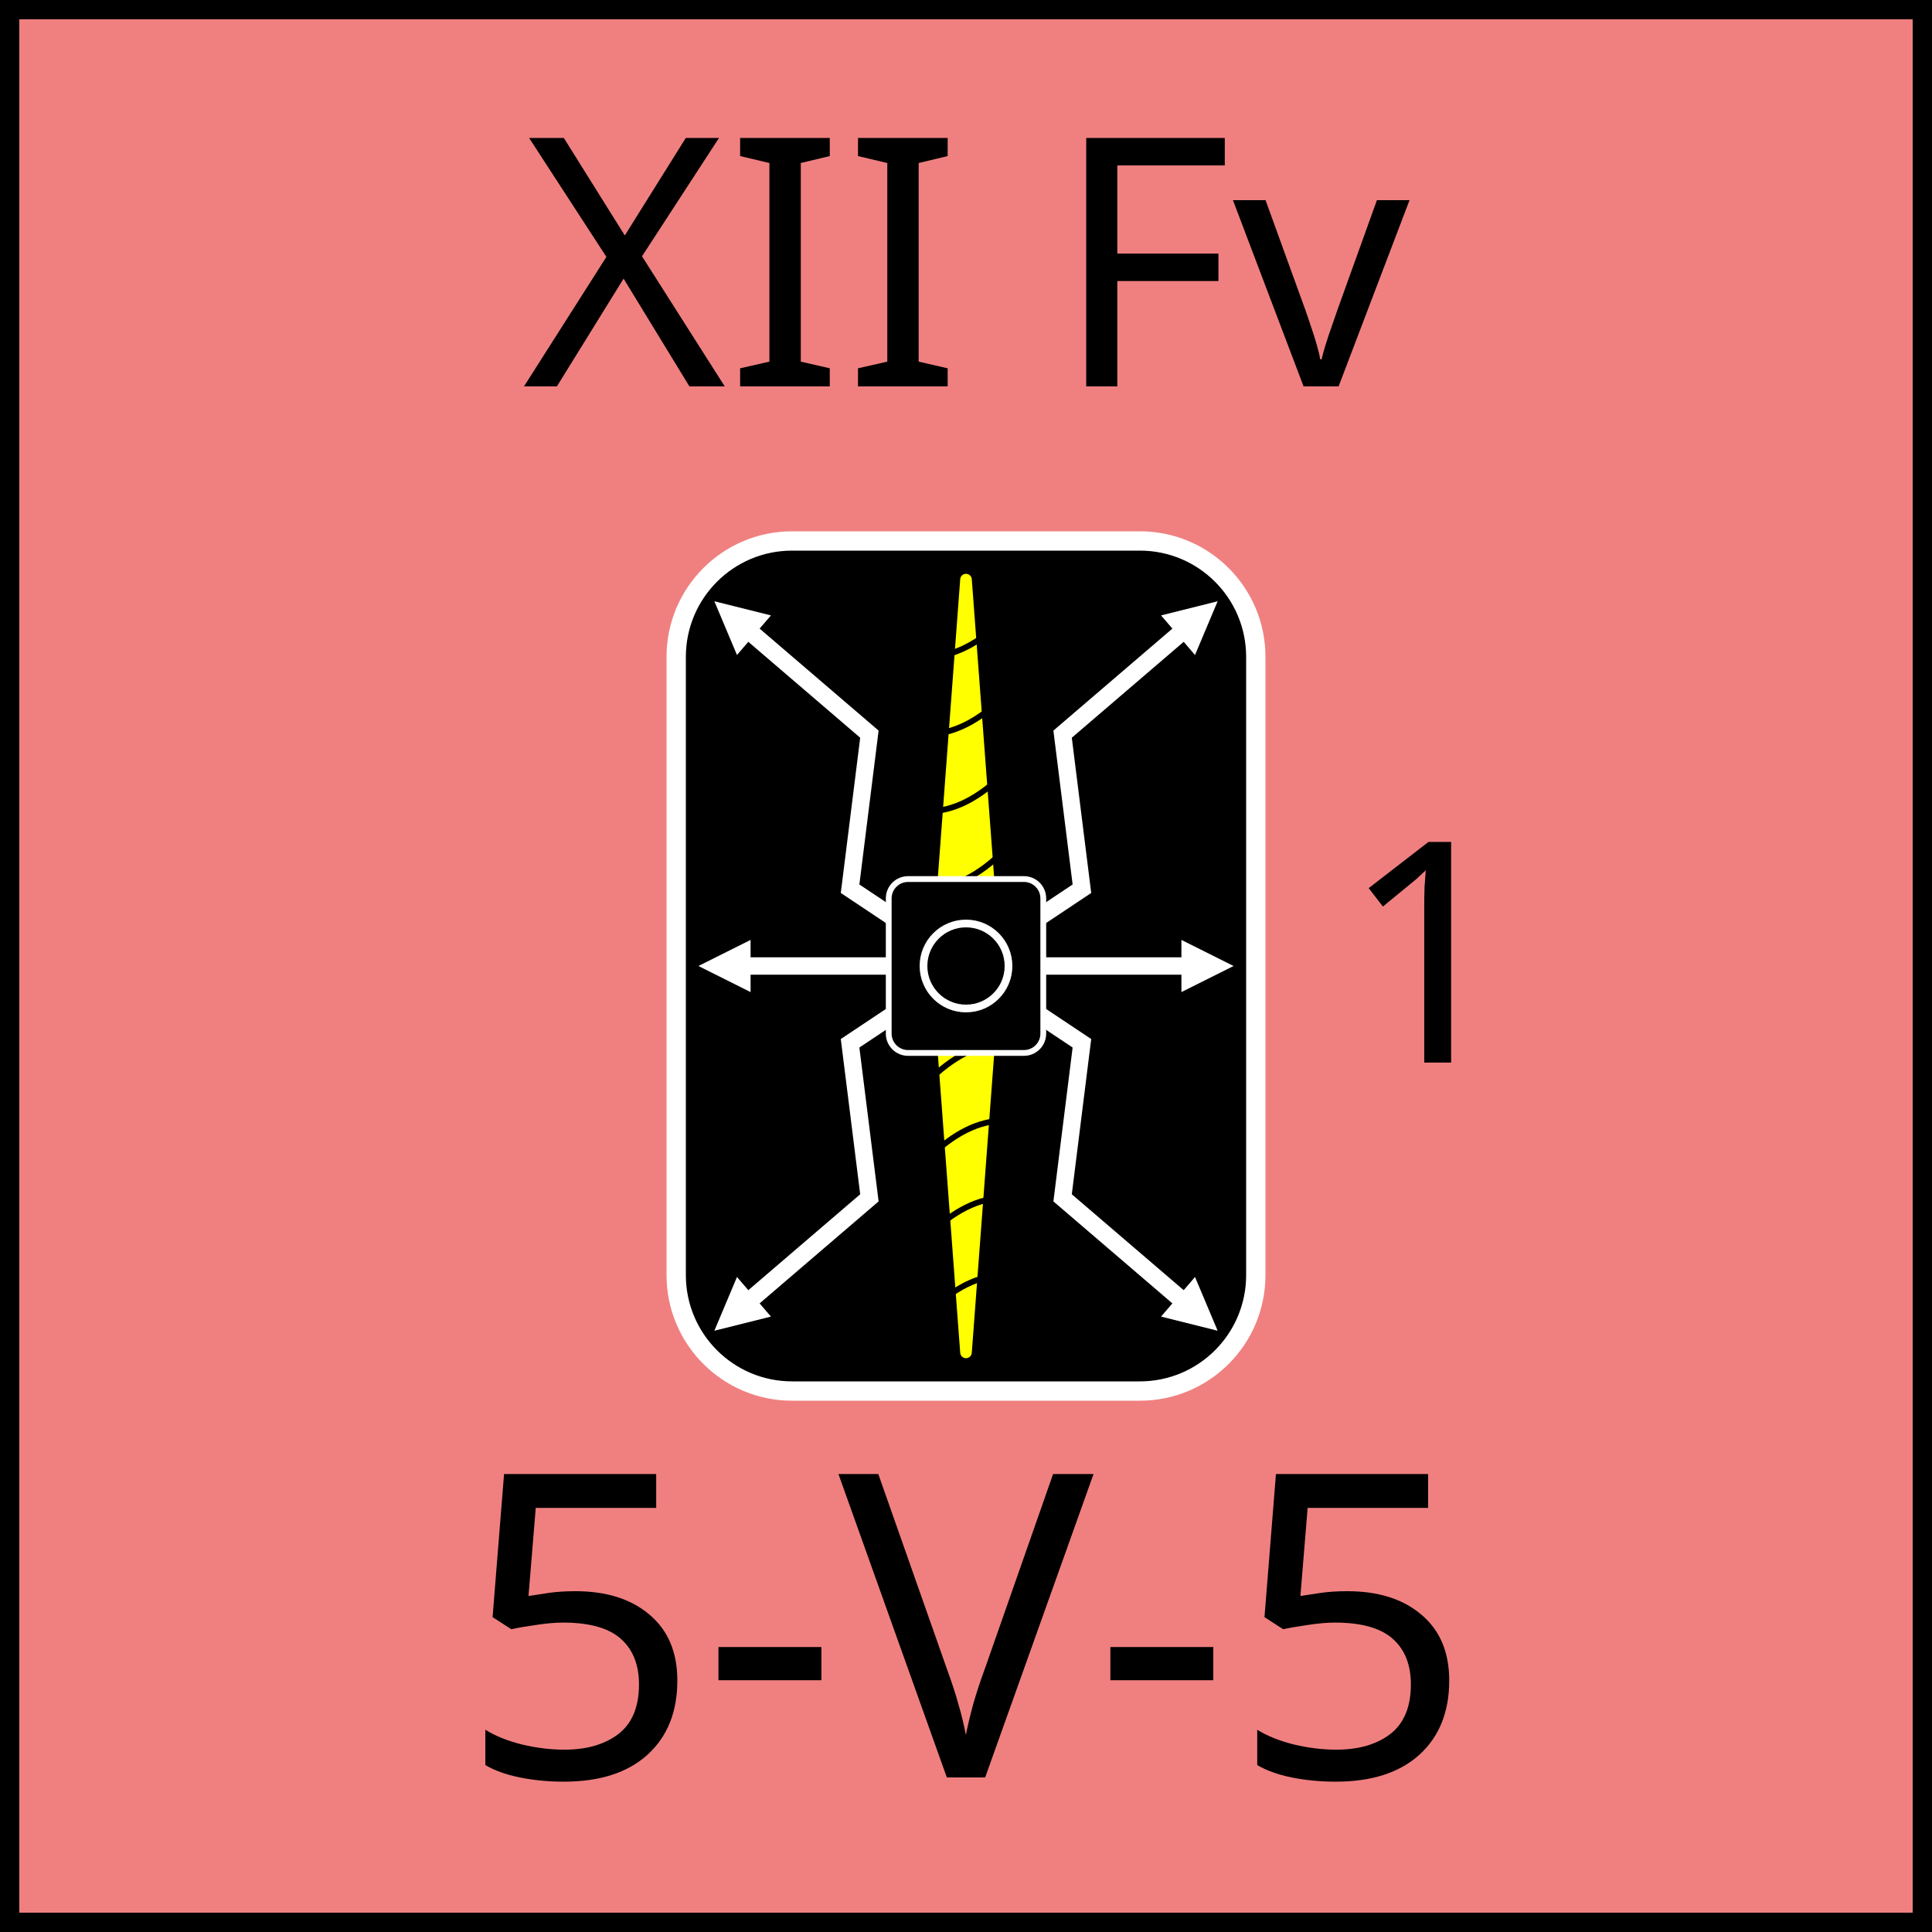
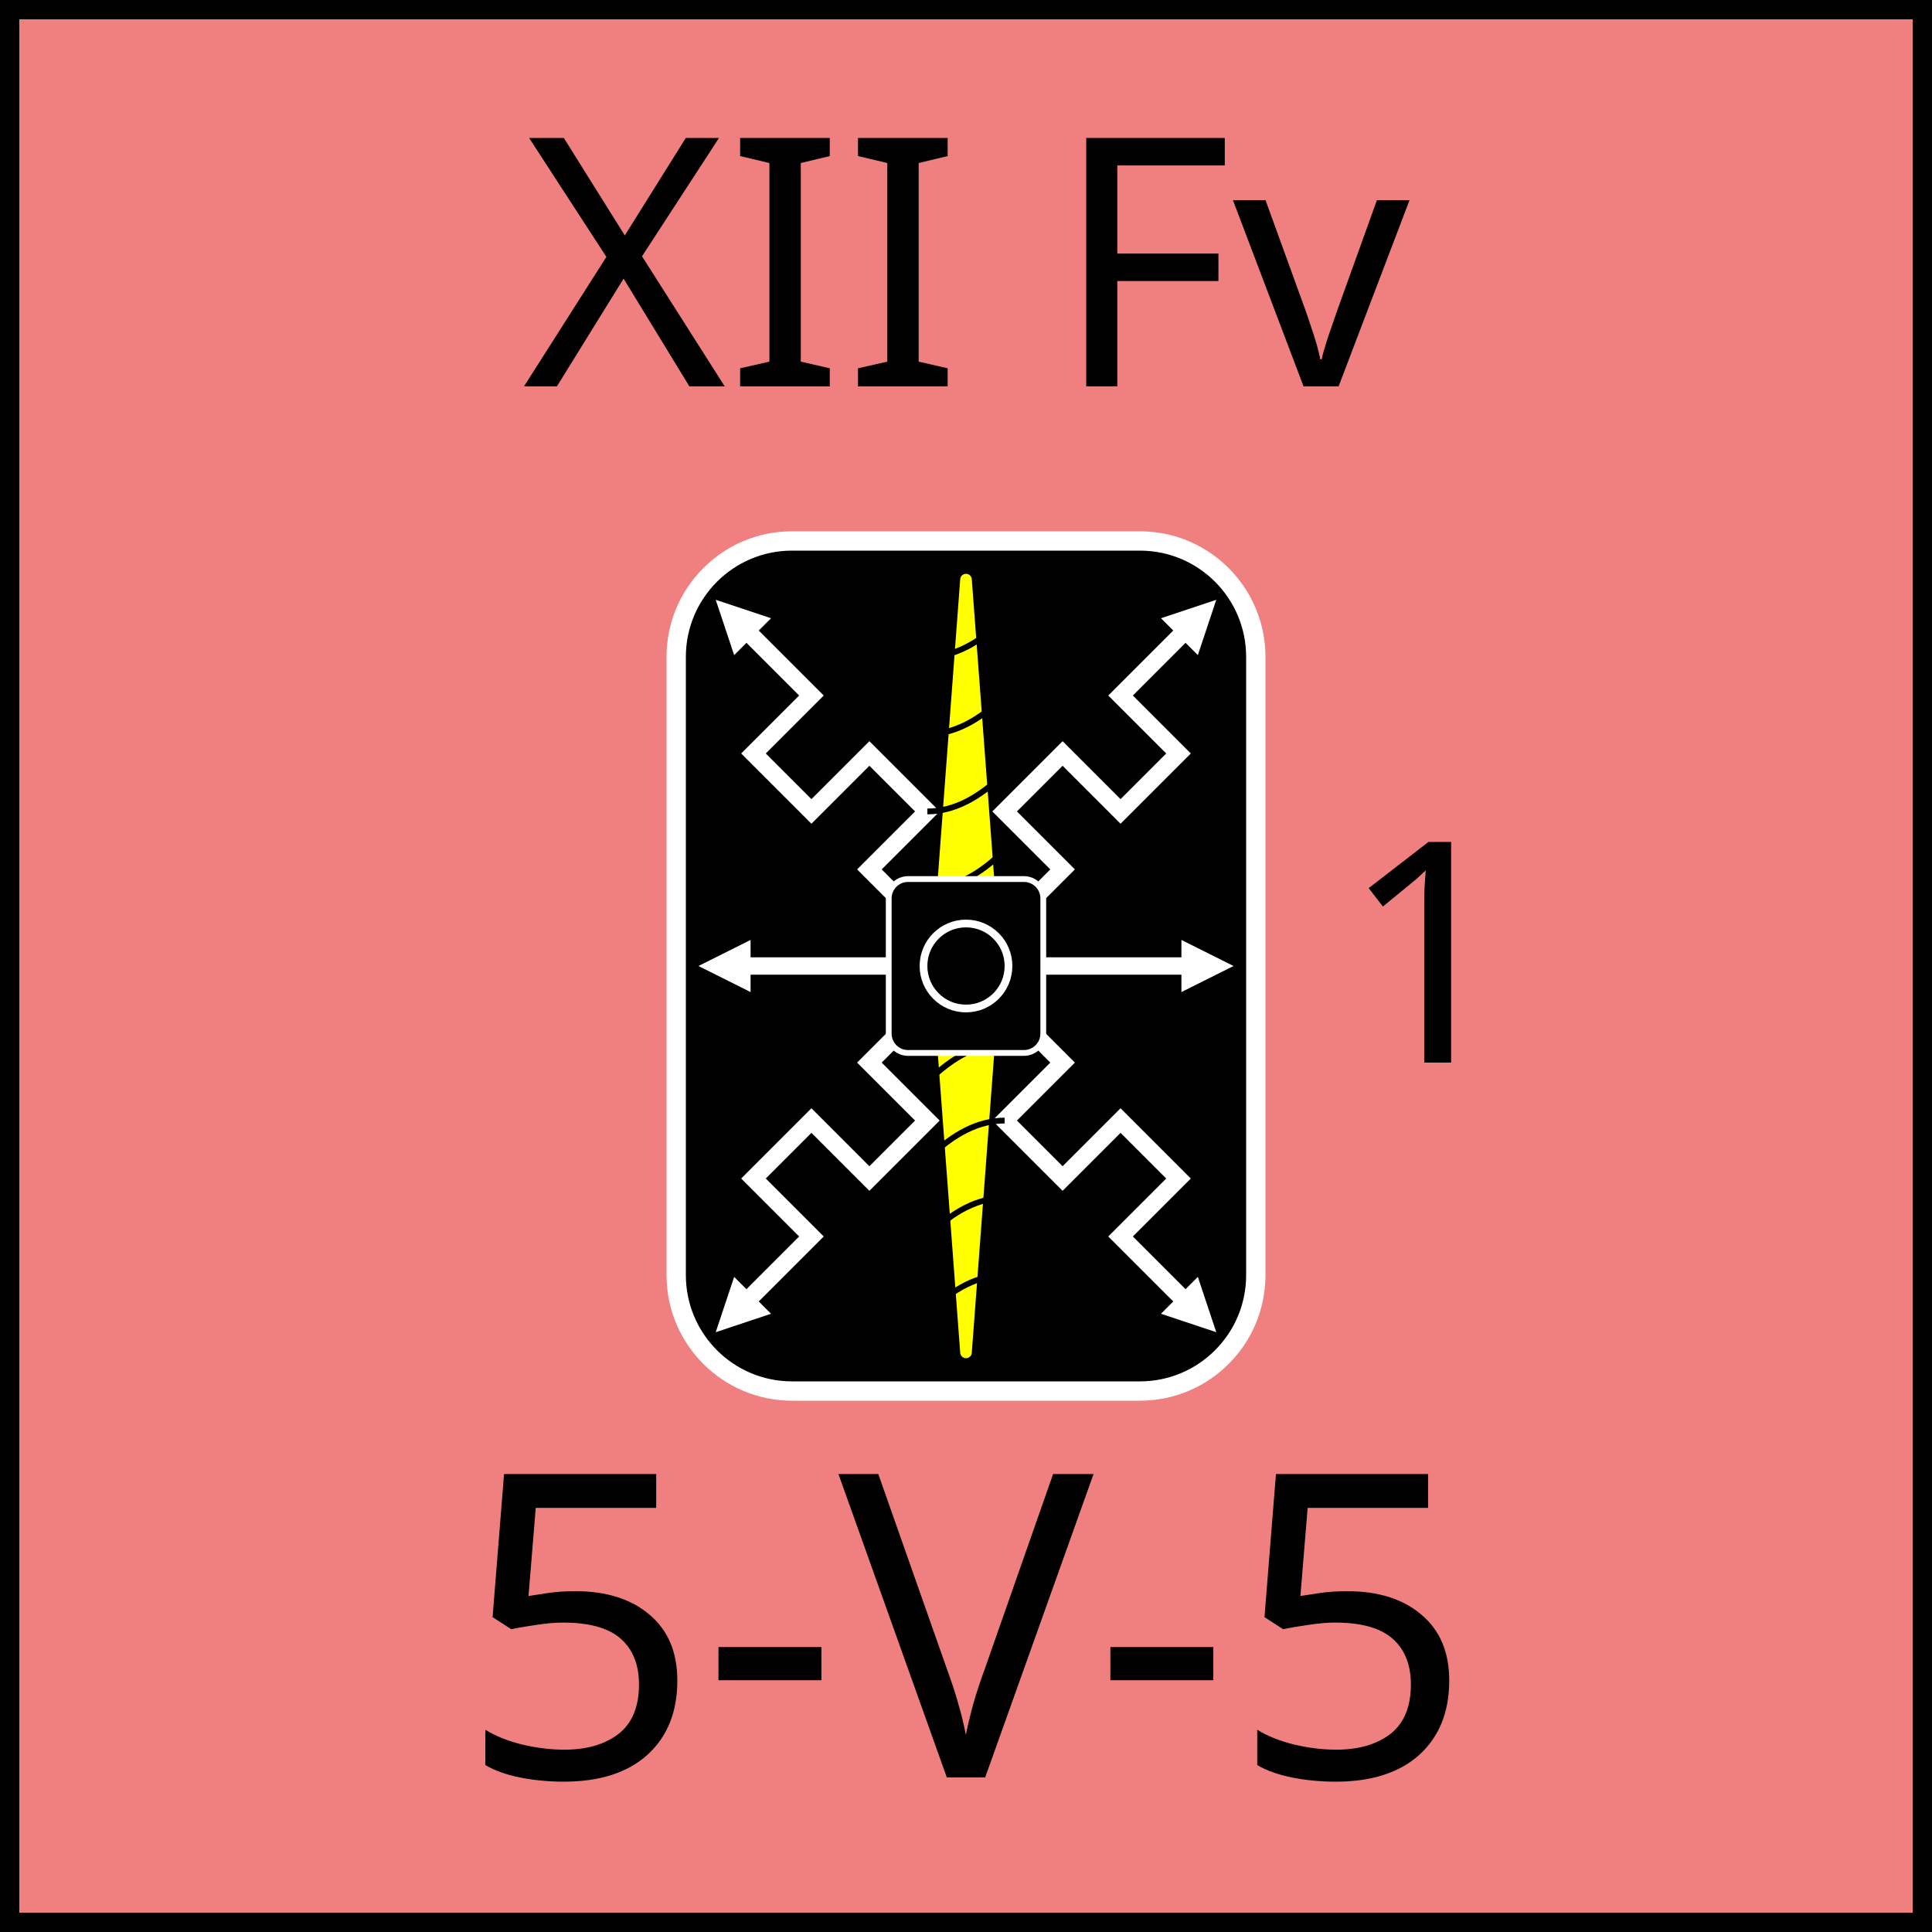
<svg xmlns="http://www.w3.org/2000/svg" width="100" height="100" viewBox="0 0 100 100">
  <defs>
    <marker id="arrow" viewBox="0 0 10 10" refX="5" refY="5" markerWidth="3" markerHeight="3" orient="auto-start-reverse" fill="white">
      <path d="M 0 0 L 10 5 L 0 10 z" />
    </marker>
    <g id="shield_line">
-       <path d="M38 32 L45 38 L44 46 L50 50" stroke="white" stroke-width="0.9" fill="none" marker-start="url(#arrow)" />
+       <path d="M38 32 L42 36 L39 39 L42 42 L45 39 L48 42 L45 45 L50 50" stroke="white" stroke-width="0.9" fill="none" marker-start="url(#arrow)" />
    </g>
  </defs>
  <rect width="100" height="100" fill="lightcoral" stroke="black" stroke-width="2" />
  <text x="50" y="20" font-family="Cinzel" font-size="18" text-anchor="middle" fill="black">XII Fv</text>
  <text x="50" y="92" font-family="Cinzel" font-size="22" text-anchor="middle" fill="black">5-V-5</text>
  <g id="unit-symbol">
    <rect x="35" y="28" width="30" height="44" fill="black" stroke="white" stroke-width="1" rx="6" />
    <line x1="37.5" y1="50" x2="62.5" y2="50" stroke="white" stroke-width="0.9" marker-start="url(#arrow)" marker-end="url(#arrow)" />
    <g id="lightning">
      <use href="#shield_line" x="0" y="0" transform="rotate(0 50 50)" />
      <use href="#shield_line" x="0" y="0" transform="translate(100,100) scale(-1,-1)" />
      <use href="#shield_line" x="0" y="0" transform="translate(100,0) scale(-1,1)" />
      <use href="#shield_line" x="0" y="0" transform="translate(100,0) scale(-1,1) rotate(180 50 50)" />
    </g>
    <g id="horn">
      <path d="M48.5 50 L50 30 L51.5 50 L48.5 50" fill="yellow" stroke="yellow" stroke-width="0.6" stroke-linejoin="round" />
      <path d="M48 46 Q50 46 52 44" fill="transparent" stroke="black" stroke-width="0.3" />
      <path d="M48 42 Q50 42 52 40" fill="transparent" stroke="black" stroke-width="0.3" />
      <path d="M48 38 Q50 38 52 36" fill="transparent" stroke="black" stroke-width="0.3" />
      <path d="M48 34 Q50 34 52 32" fill="transparent" stroke="black" stroke-width="0.3" />
    </g>
    <use href="#horn" transform="rotate(180 50 50)" />
    <g id="center">
      <rect x="46" y="45.5" width="8" height="9" fill="black" stroke="white" stroke-width="0.3" rx="1" />
      <circle cx="50" cy="50" r="2.2" fill="black" stroke="white" stroke-width="0.4" />
    </g>
  </g>
  <text x="74" y="55" font-family="Cinzel" font-size="16" text-anchor="middle" fill="black">1</text>
</svg>
